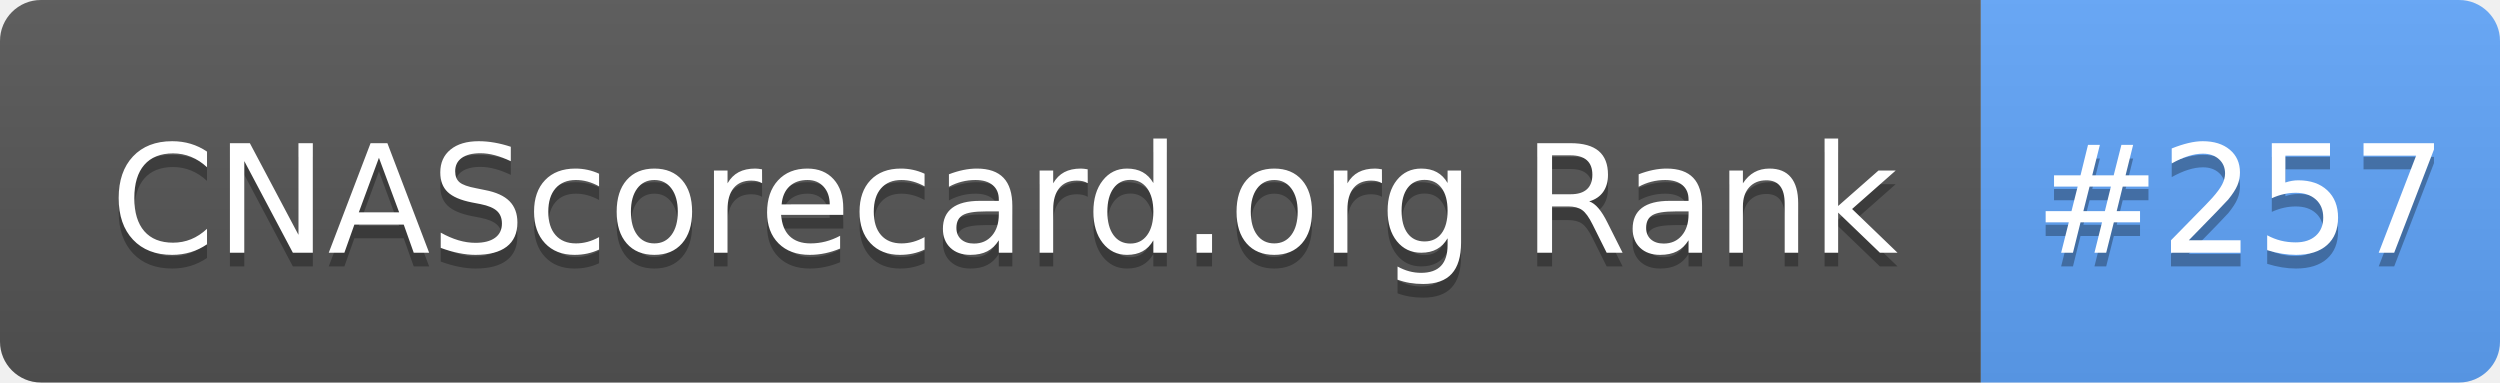
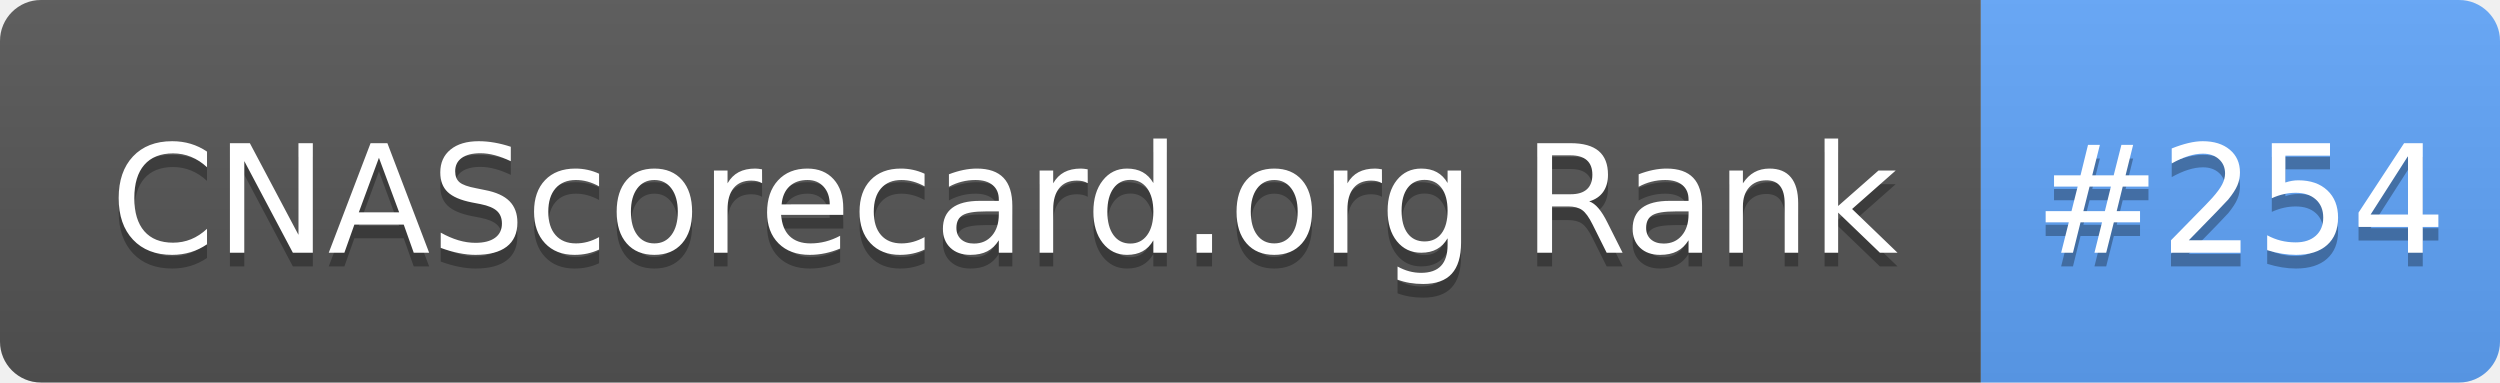
- <svg xmlns="http://www.w3.org/2000/svg" width="183" height="28" role="img" aria-label="CNAScorecard.org Rank: #257">
+ <svg xmlns="http://www.w3.org/2000/svg" width="183" height="28" role="img" aria-label="CNAScorecard.org Rank: #254">
  <linearGradient id="s" x2="0" y2="100%">
    <stop offset="0" stop-color="#bbb" stop-opacity=".1" />
    <stop offset="1" stop-opacity=".1" />
  </linearGradient>
  <clipPath id="r">
    <rect width="183" height="28" rx="3" fill="#fff" />
  </clipPath>
  <g clip-path="url(#r)">
    <rect width="145" height="28" fill="#555" />
    <rect x="145" width="38" height="28" fill="#60A5FA" />
    <rect width="183" height="28" fill="url(#s)" />
  </g>
  <g fill="#fff" text-anchor="middle" font-family="Verdana,Geneva,DejaVu Sans,sans-serif" text-rendering="geometricPrecision" font-size="110">
    <text aria-hidden="true" x="735" y="195" fill="#010101" fill-opacity=".3" transform="scale(.1)" textLength="1350">CNAScorecard.org Rank</text>
    <text x="735" y="185" transform="scale(.1)" fill="#fff" textLength="1350">CNAScorecard.org Rank</text>
-     <text aria-hidden="true" x="1640" y="195" fill="#010101" fill-opacity=".3" transform="scale(.1)" textLength="280">#257</text>
-     <text x="1640" y="185" transform="scale(.1)" fill="#fff" textLength="280">#257</text>
+     <text aria-hidden="true" x="1640" y="195" fill="#010101" fill-opacity=".3" transform="scale(.1)" textLength="280">#254</text>
+     <text x="1640" y="185" transform="scale(.1)" fill="#fff" textLength="280">#254</text>
  </g>
</svg>
